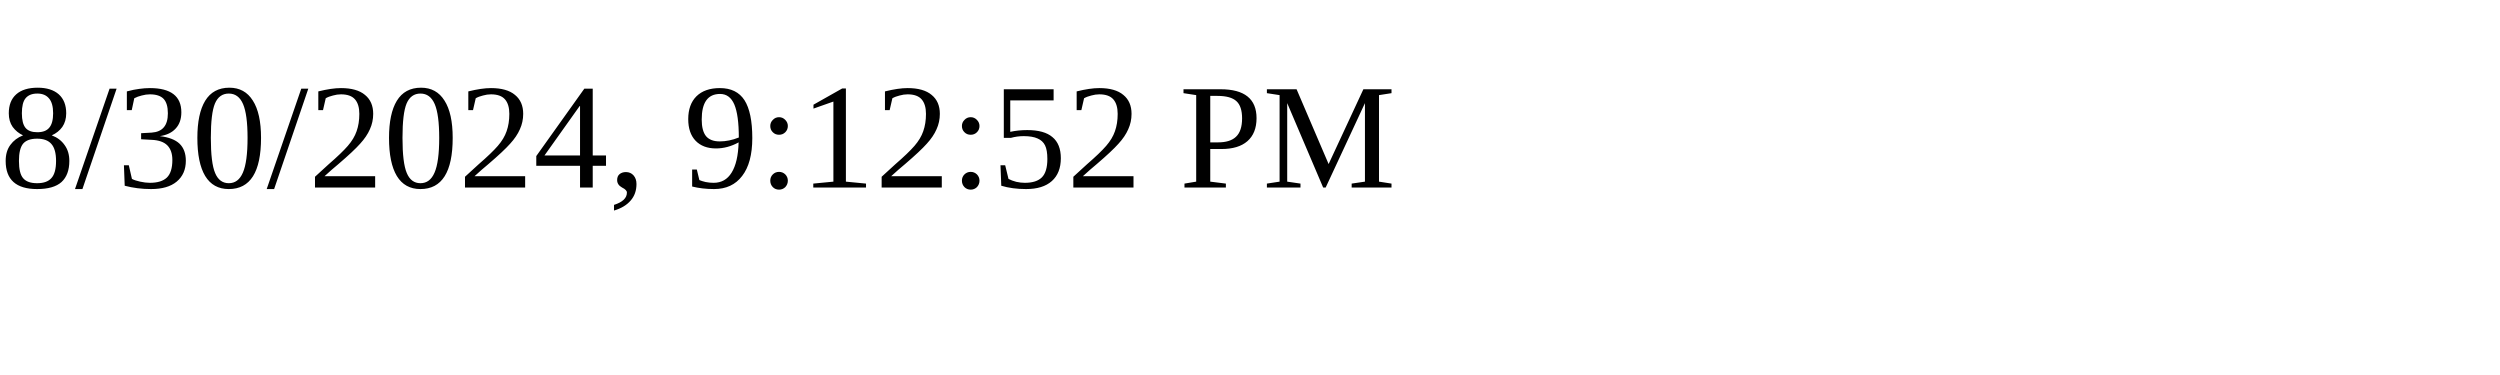
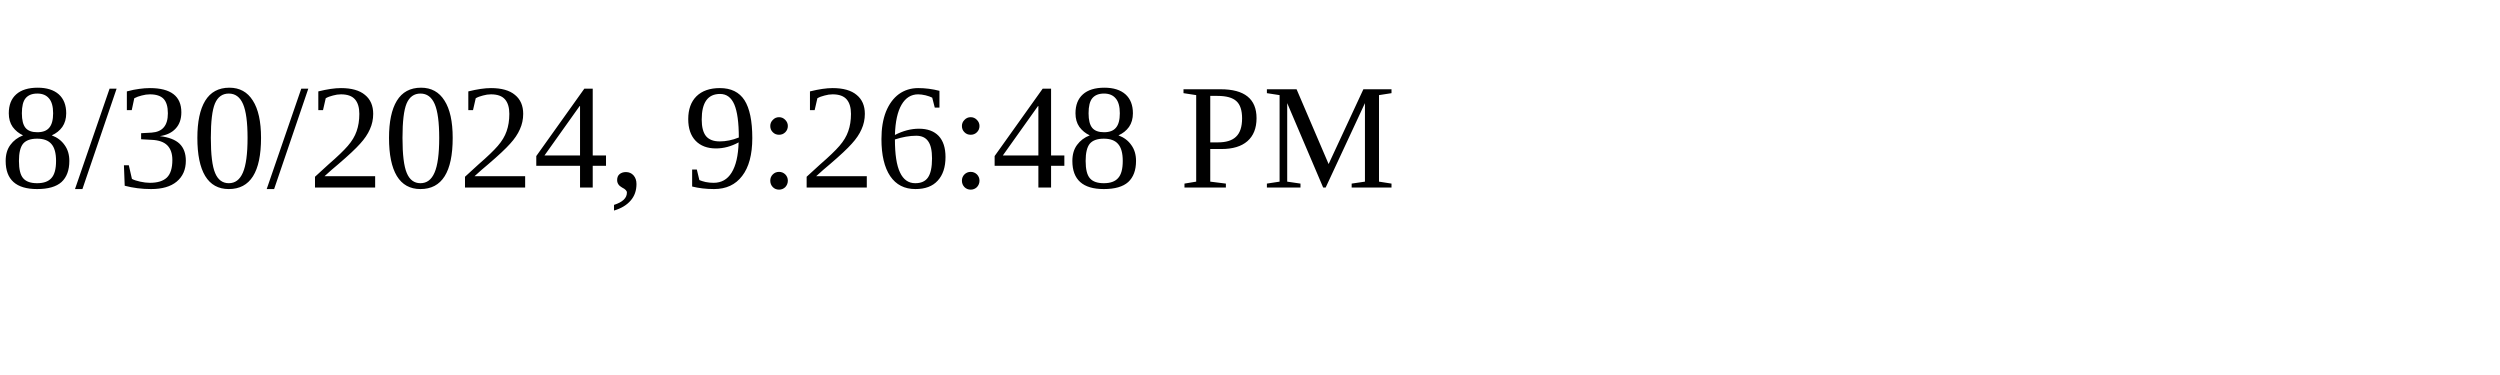
<svg xmlns="http://www.w3.org/2000/svg" height="30" width="200">
-   <text x="0" y="15">8/30/2024, 9:12:52 PM</text>
+   <text x="0" y="15">8/30/2024, 9:26:48 PM</text>
</svg>
